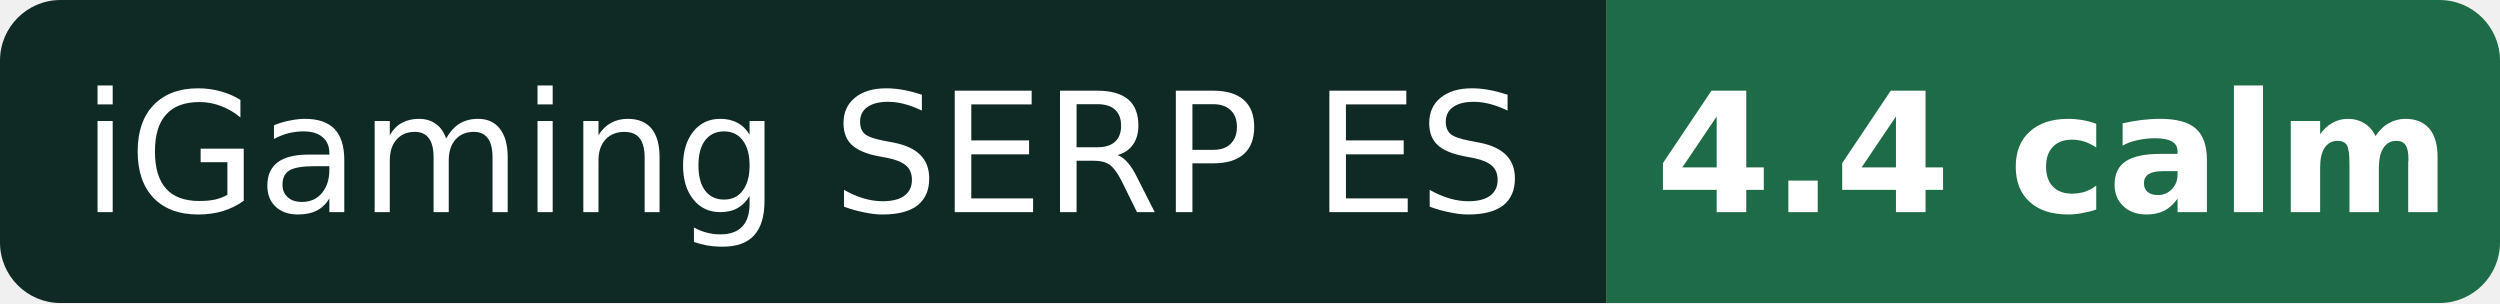
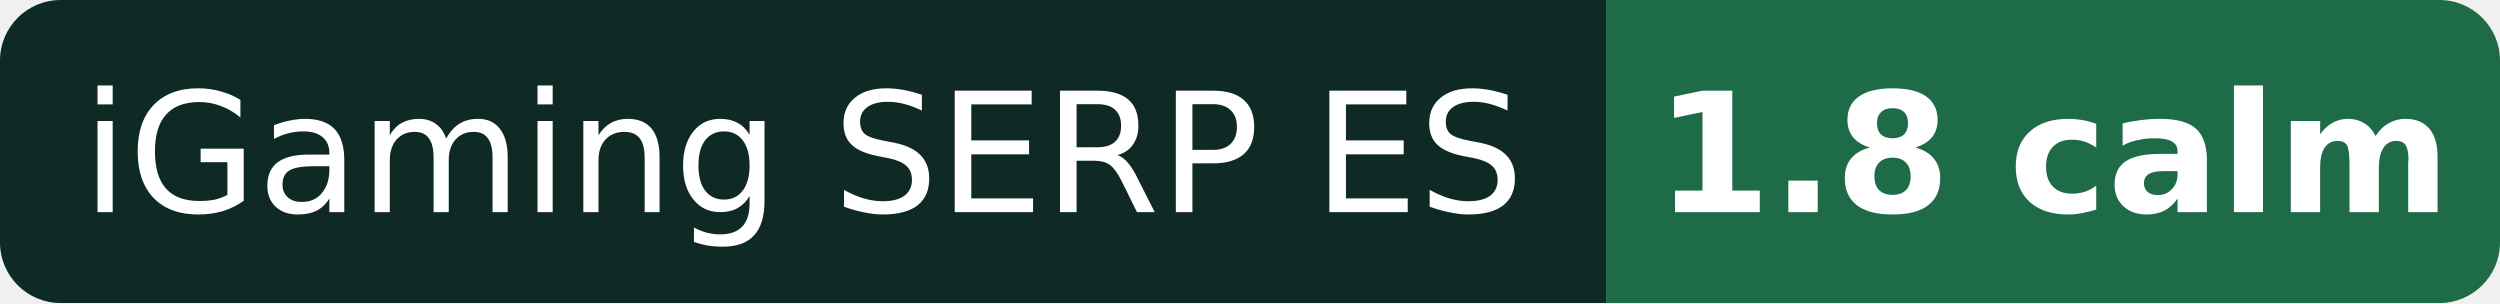
- <svg xmlns="http://www.w3.org/2000/svg" width="165" height="20" role="img" aria-label="iGaming SERP ES: 4.4 calm">
+ <svg xmlns="http://www.w3.org/2000/svg" width="165" height="20" role="img" aria-label="iGaming SERP ES: 1.8 calm">
  <clipPath id="r">
    <rect width="165" height="20" rx="4" />
  </clipPath>
  <g clip-path="url(#r)">
    <rect width="106" height="20" fill="#0f2a24" />
    <rect x="106" width="59" height="20" fill="#1e6b48" />
  </g>
  <g fill="#fff" font-family="Verdana,DejaVu Sans,Geneva,sans-serif" font-size="11" text-anchor="middle">
    <text x="53.0" y="14">iGaming SERP ES</text>
-     <text x="135.5" y="14" font-weight="bold">4.4 calm</text>
+     <text x="135.5" y="14" font-weight="bold">1.8 calm</text>
  </g>
</svg>
